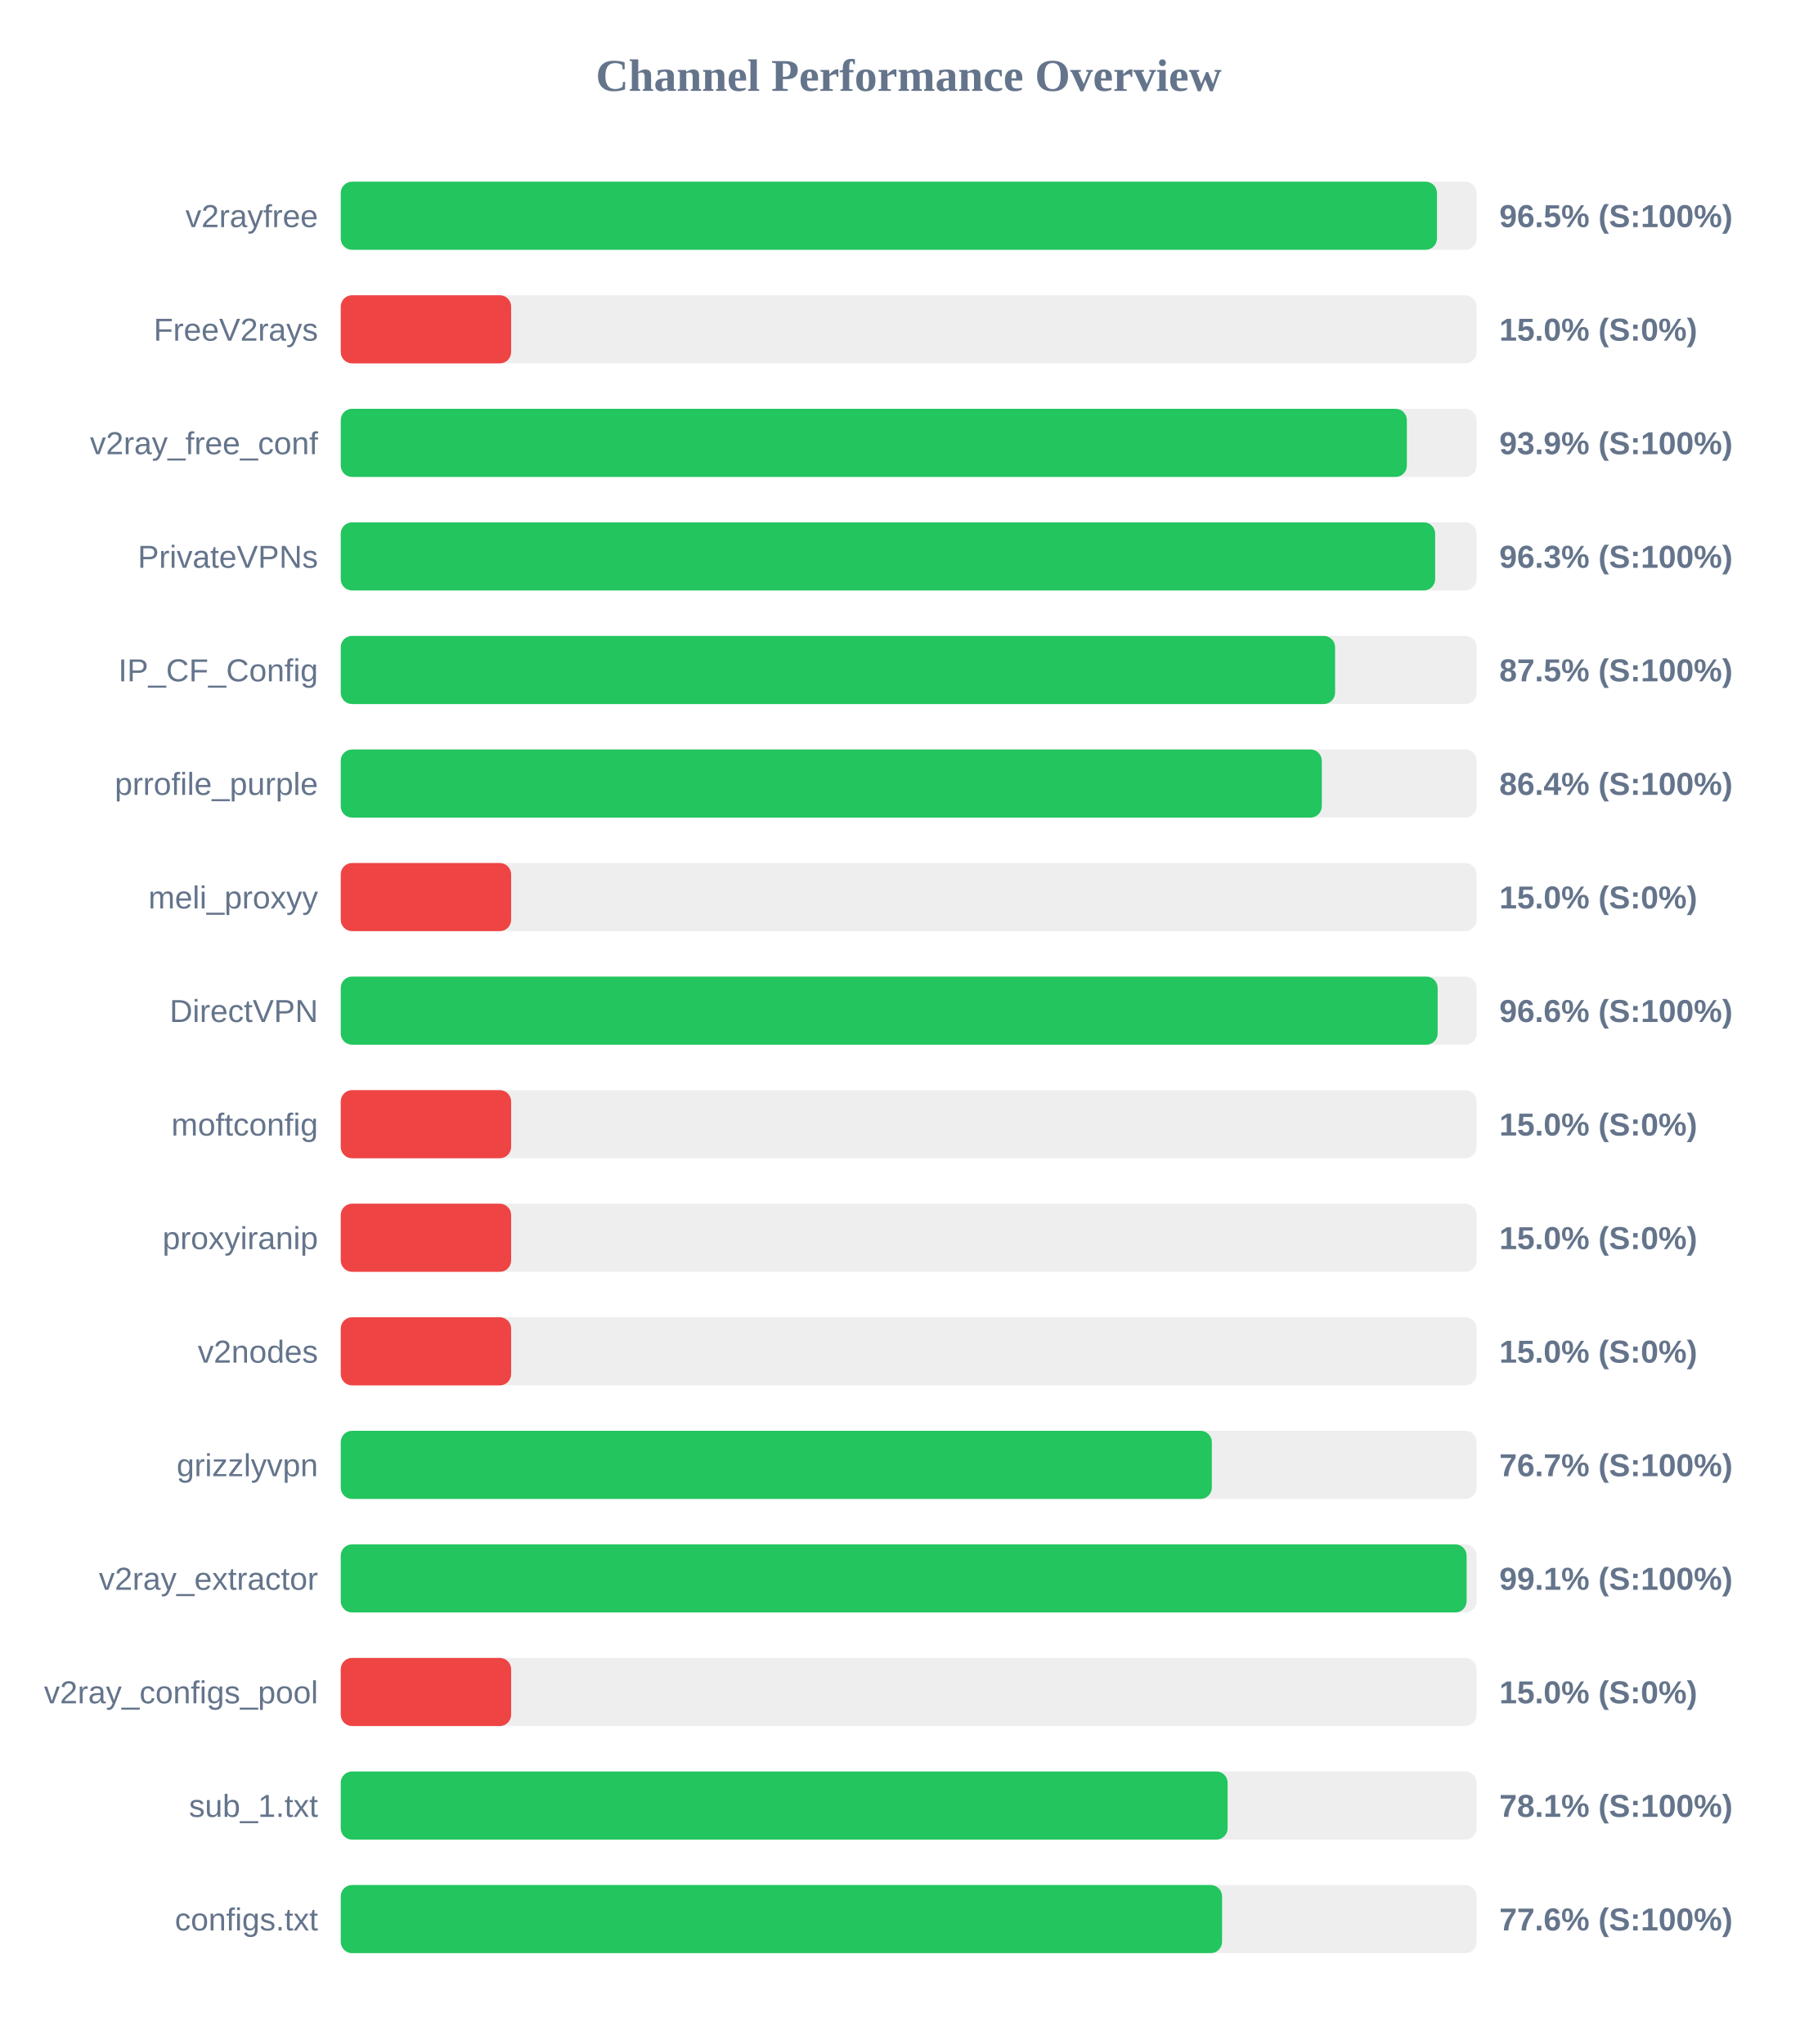
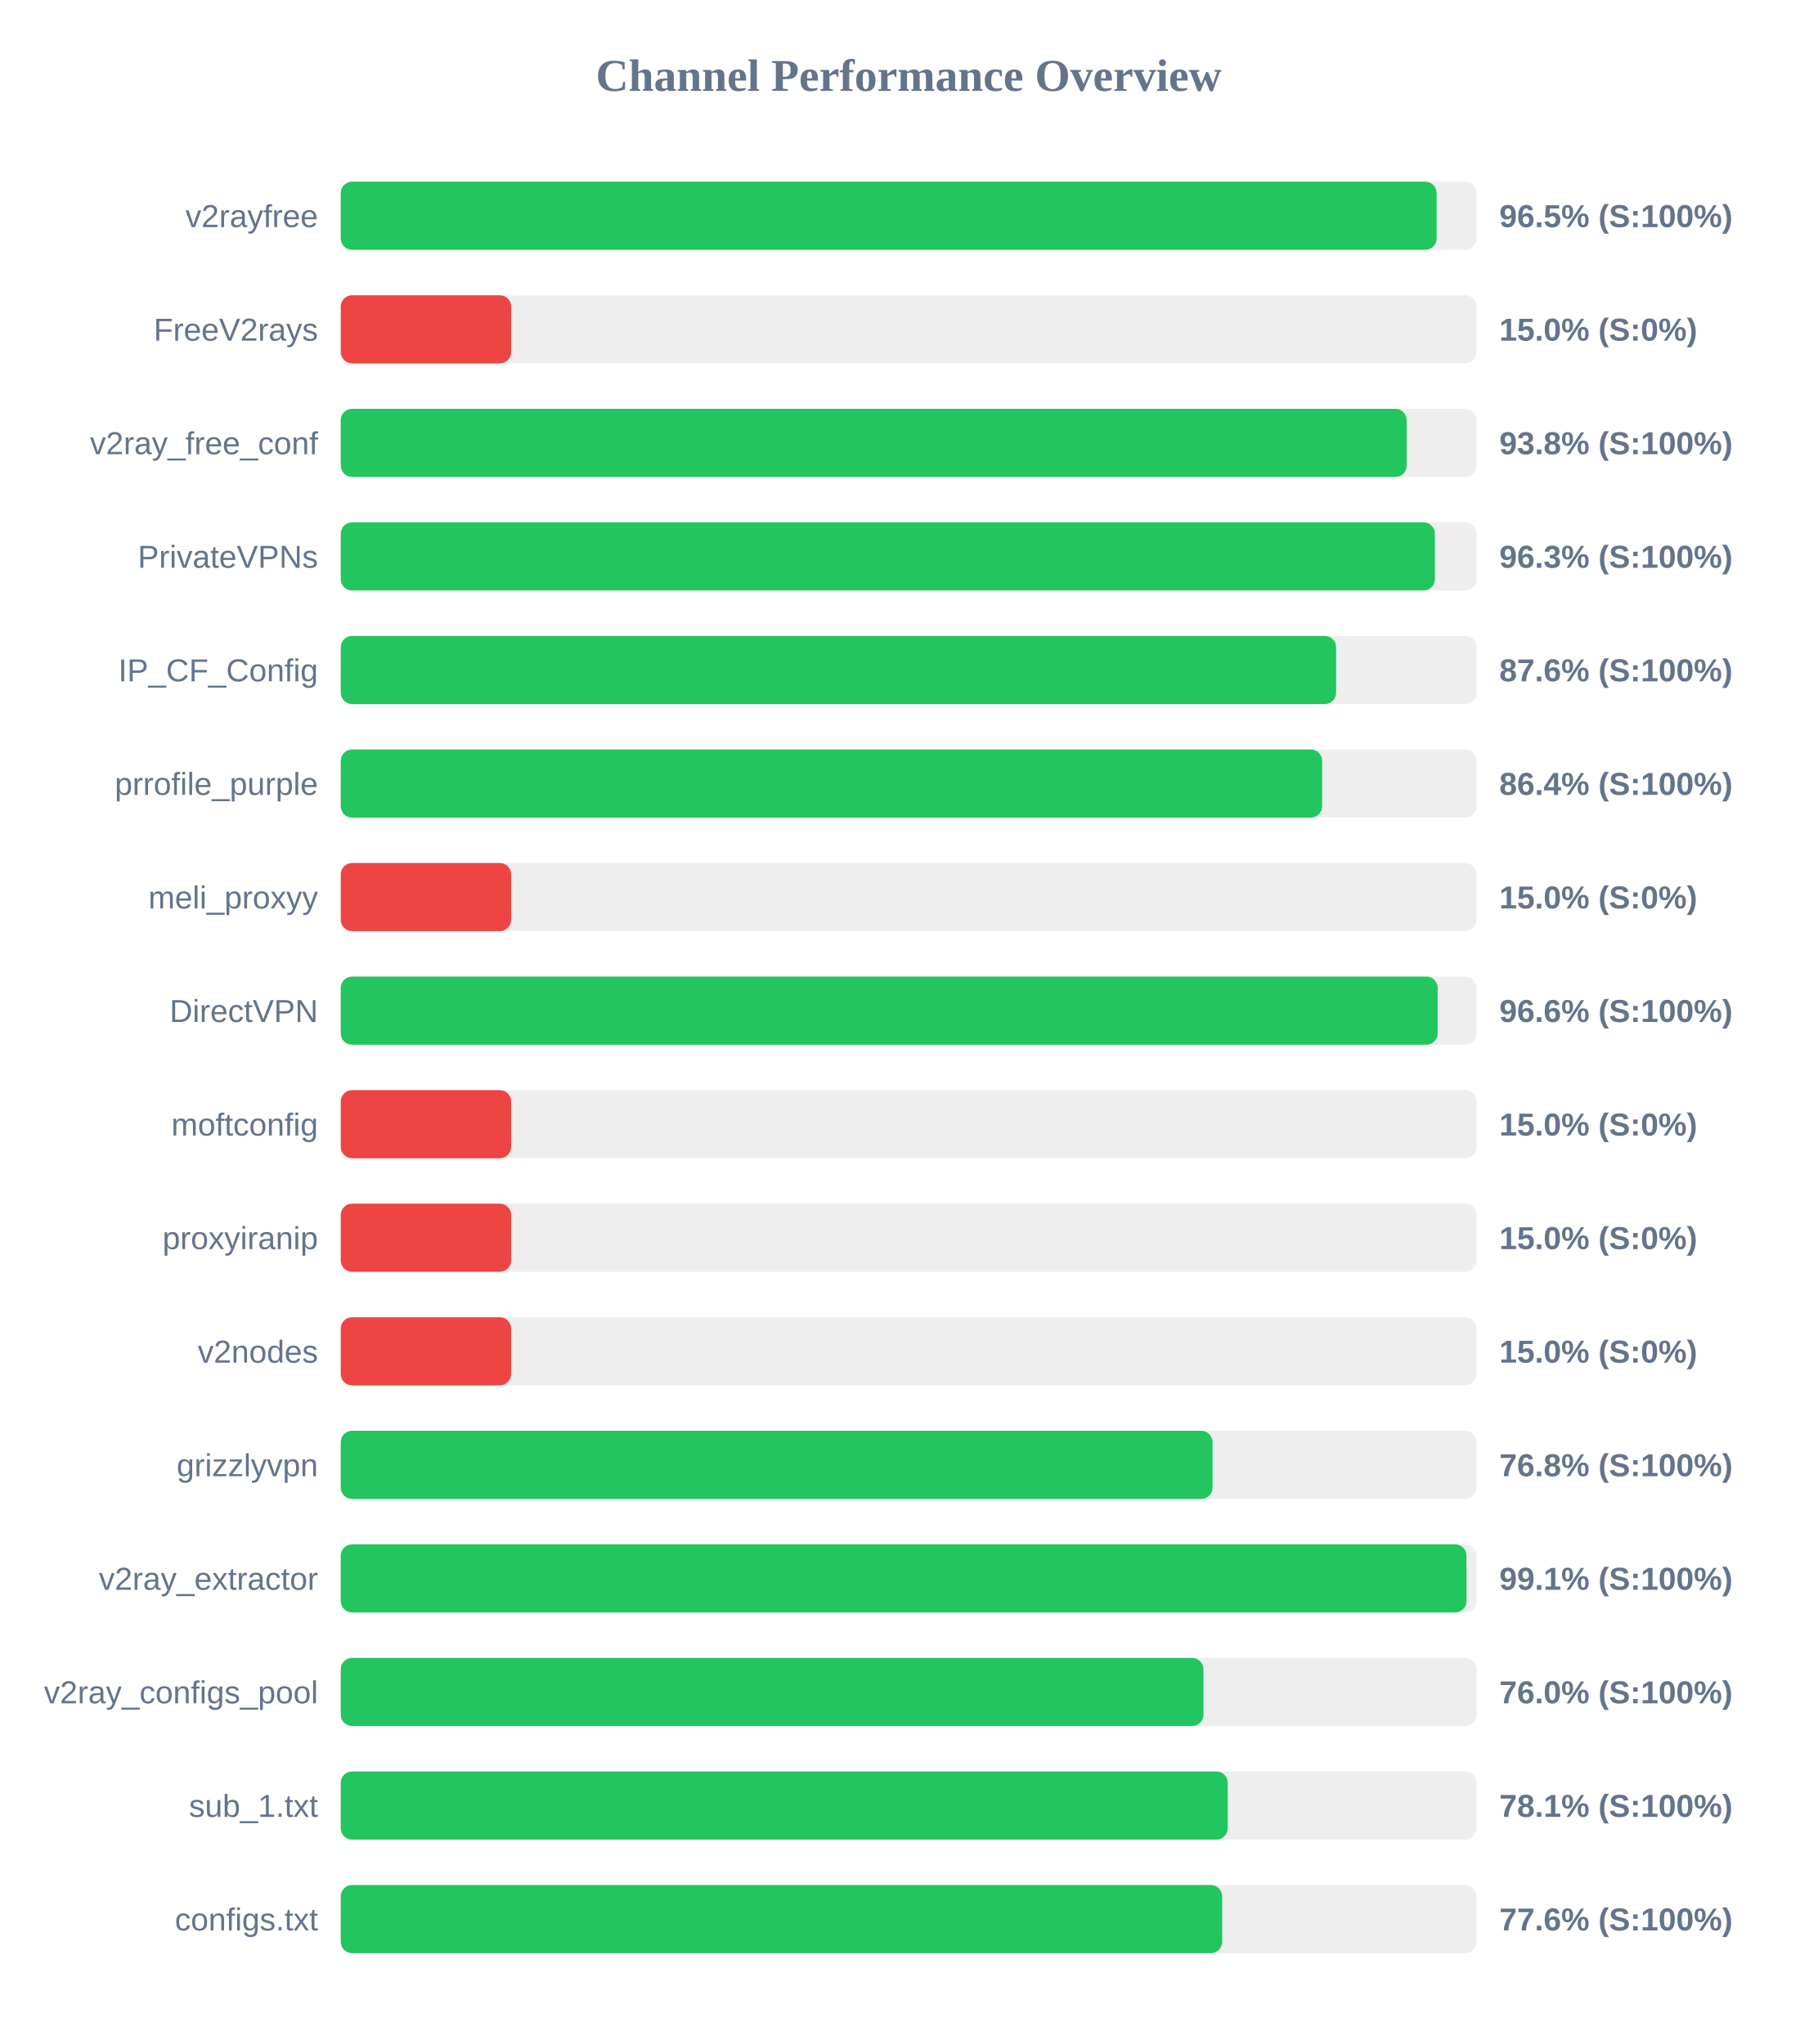
<svg xmlns="http://www.w3.org/2000/svg" width="800" height="900" version="1.1">
  <style>
        .row { font: 14px Arial; fill: #64748b; }
        .score { font: bold 14px Arial; fill: #64748b; }
    </style>
  <text x="400" y="40" text-anchor="middle" font-size="20px" font-weight="bold" fill="#64748b">Channel Performance Overview</text>
  <rect x="150" y="80" width="500" height="30" fill="#eee" rx="5" />
-   <rect x="150" y="80" width="482.55" height="30" fill="#22c55e" rx="5" />
+   <rect x="150" y="80" width="482.4" height="30" fill="#22c55e" rx="5" />
  <text x="140" y="100" text-anchor="end" class="row">v2rayfree</text>
  <text x="660" y="100" text-anchor="start" class="score">96.5% (S:100%)</text>
  <rect x="150" y="130" width="500" height="30" fill="#eee" rx="5" />
  <rect x="150" y="130" width="75.0" height="30" fill="#ef4444" rx="5" />
  <text x="140" y="150" text-anchor="end" class="row">FreeV2rays</text>
  <text x="660" y="150" text-anchor="start" class="score">15.0% (S:0%)</text>
  <rect x="150" y="180" width="500" height="30" fill="#eee" rx="5" />
-   <rect x="150" y="180" width="469.3" height="30" fill="#22c55e" rx="5" />
+   <rect x="150" y="180" width="469.2" height="30" fill="#22c55e" rx="5" />
  <text x="140" y="200" text-anchor="end" class="row">v2ray_free_conf</text>
-   <text x="660" y="200" text-anchor="start" class="score">93.9% (S:100%)</text>
+   <text x="660" y="200" text-anchor="start" class="score">93.8% (S:100%)</text>
  <rect x="150" y="230" width="500" height="30" fill="#eee" rx="5" />
-   <rect x="150" y="230" width="481.75" height="30" fill="#22c55e" rx="5" />
+   <rect x="150" y="230" width="481.65" height="30" fill="#22c55e" rx="5" />
  <text x="140" y="250" text-anchor="end" class="row">PrivateVPNs</text>
  <text x="660" y="250" text-anchor="start" class="score">96.3% (S:100%)</text>
  <rect x="150" y="280" width="500" height="30" fill="#eee" rx="5" />
-   <rect x="150" y="280" width="437.7" height="30" fill="#22c55e" rx="5" />
+   <rect x="150" y="280" width="438.15" height="30" fill="#22c55e" rx="5" />
  <text x="140" y="300" text-anchor="end" class="row">IP_CF_Config</text>
-   <text x="660" y="300" text-anchor="start" class="score">87.5% (S:100%)</text>
+   <text x="660" y="300" text-anchor="start" class="score">87.6% (S:100%)</text>
  <rect x="150" y="330" width="500" height="30" fill="#eee" rx="5" />
-   <rect x="150" y="330" width="431.85" height="30" fill="#22c55e" rx="5" />
+   <rect x="150" y="330" width="432.0" height="30" fill="#22c55e" rx="5" />
  <text x="140" y="350" text-anchor="end" class="row">prrofile_purple</text>
  <text x="660" y="350" text-anchor="start" class="score">86.4% (S:100%)</text>
  <rect x="150" y="380" width="500" height="30" fill="#eee" rx="5" />
  <rect x="150" y="380" width="75.0" height="30" fill="#ef4444" rx="5" />
  <text x="140" y="400" text-anchor="end" class="row">meli_proxyy</text>
  <text x="660" y="400" text-anchor="start" class="score">15.0% (S:0%)</text>
  <rect x="150" y="430" width="500" height="30" fill="#eee" rx="5" />
  <rect x="150" y="430" width="482.85" height="30" fill="#22c55e" rx="5" />
  <text x="140" y="450" text-anchor="end" class="row">DirectVPN</text>
  <text x="660" y="450" text-anchor="start" class="score">96.6% (S:100%)</text>
  <rect x="150" y="480" width="500" height="30" fill="#eee" rx="5" />
  <rect x="150" y="480" width="75.0" height="30" fill="#ef4444" rx="5" />
  <text x="140" y="500" text-anchor="end" class="row">moftconfig</text>
  <text x="660" y="500" text-anchor="start" class="score">15.0% (S:0%)</text>
  <rect x="150" y="530" width="500" height="30" fill="#eee" rx="5" />
  <rect x="150" y="530" width="75.0" height="30" fill="#ef4444" rx="5" />
  <text x="140" y="550" text-anchor="end" class="row">proxyiranip</text>
  <text x="660" y="550" text-anchor="start" class="score">15.0% (S:0%)</text>
  <rect x="150" y="580" width="500" height="30" fill="#eee" rx="5" />
  <rect x="150" y="580" width="75.0" height="30" fill="#ef4444" rx="5" />
  <text x="140" y="600" text-anchor="end" class="row">v2nodes</text>
  <text x="660" y="600" text-anchor="start" class="score">15.0% (S:0%)</text>
  <rect x="150" y="630" width="500" height="30" fill="#eee" rx="5" />
-   <rect x="150" y="630" width="383.45" height="30" fill="#22c55e" rx="5" />
+   <rect x="150" y="630" width="383.75" height="30" fill="#22c55e" rx="5" />
  <text x="140" y="650" text-anchor="end" class="row">grizzlyvpn</text>
-   <text x="660" y="650" text-anchor="start" class="score">76.7% (S:100%)</text>
+   <text x="660" y="650" text-anchor="start" class="score">76.8% (S:100%)</text>
  <rect x="150" y="680" width="500" height="30" fill="#eee" rx="5" />
-   <rect x="150" y="680" width="495.6" height="30" fill="#22c55e" rx="5" />
+   <rect x="150" y="680" width="495.55" height="30" fill="#22c55e" rx="5" />
  <text x="140" y="700" text-anchor="end" class="row">v2ray_extractor</text>
  <text x="660" y="700" text-anchor="start" class="score">99.1% (S:100%)</text>
  <rect x="150" y="730" width="500" height="30" fill="#eee" rx="5" />
-   <rect x="150" y="730" width="75.0" height="30" fill="#ef4444" rx="5" />
+   <rect x="150" y="730" width="379.75" height="30" fill="#22c55e" rx="5" />
  <text x="140" y="750" text-anchor="end" class="row">v2ray_configs_pool</text>
-   <text x="660" y="750" text-anchor="start" class="score">15.0% (S:0%)</text>
+   <text x="660" y="750" text-anchor="start" class="score">76.0% (S:100%)</text>
  <rect x="150" y="780" width="500" height="30" fill="#eee" rx="5" />
-   <rect x="150" y="780" width="390.4" height="30" fill="#22c55e" rx="5" />
+   <rect x="150" y="780" width="390.45" height="30" fill="#22c55e" rx="5" />
  <text x="140" y="800" text-anchor="end" class="row">sub_1.txt</text>
  <text x="660" y="800" text-anchor="start" class="score">78.1% (S:100%)</text>
  <rect x="150" y="830" width="500" height="30" fill="#eee" rx="5" />
-   <rect x="150" y="830" width="387.95" height="30" fill="#22c55e" rx="5" />
+   <rect x="150" y="830" width="388.0" height="30" fill="#22c55e" rx="5" />
  <text x="140" y="850" text-anchor="end" class="row">configs.txt</text>
  <text x="660" y="850" text-anchor="start" class="score">77.6% (S:100%)</text>
</svg>
